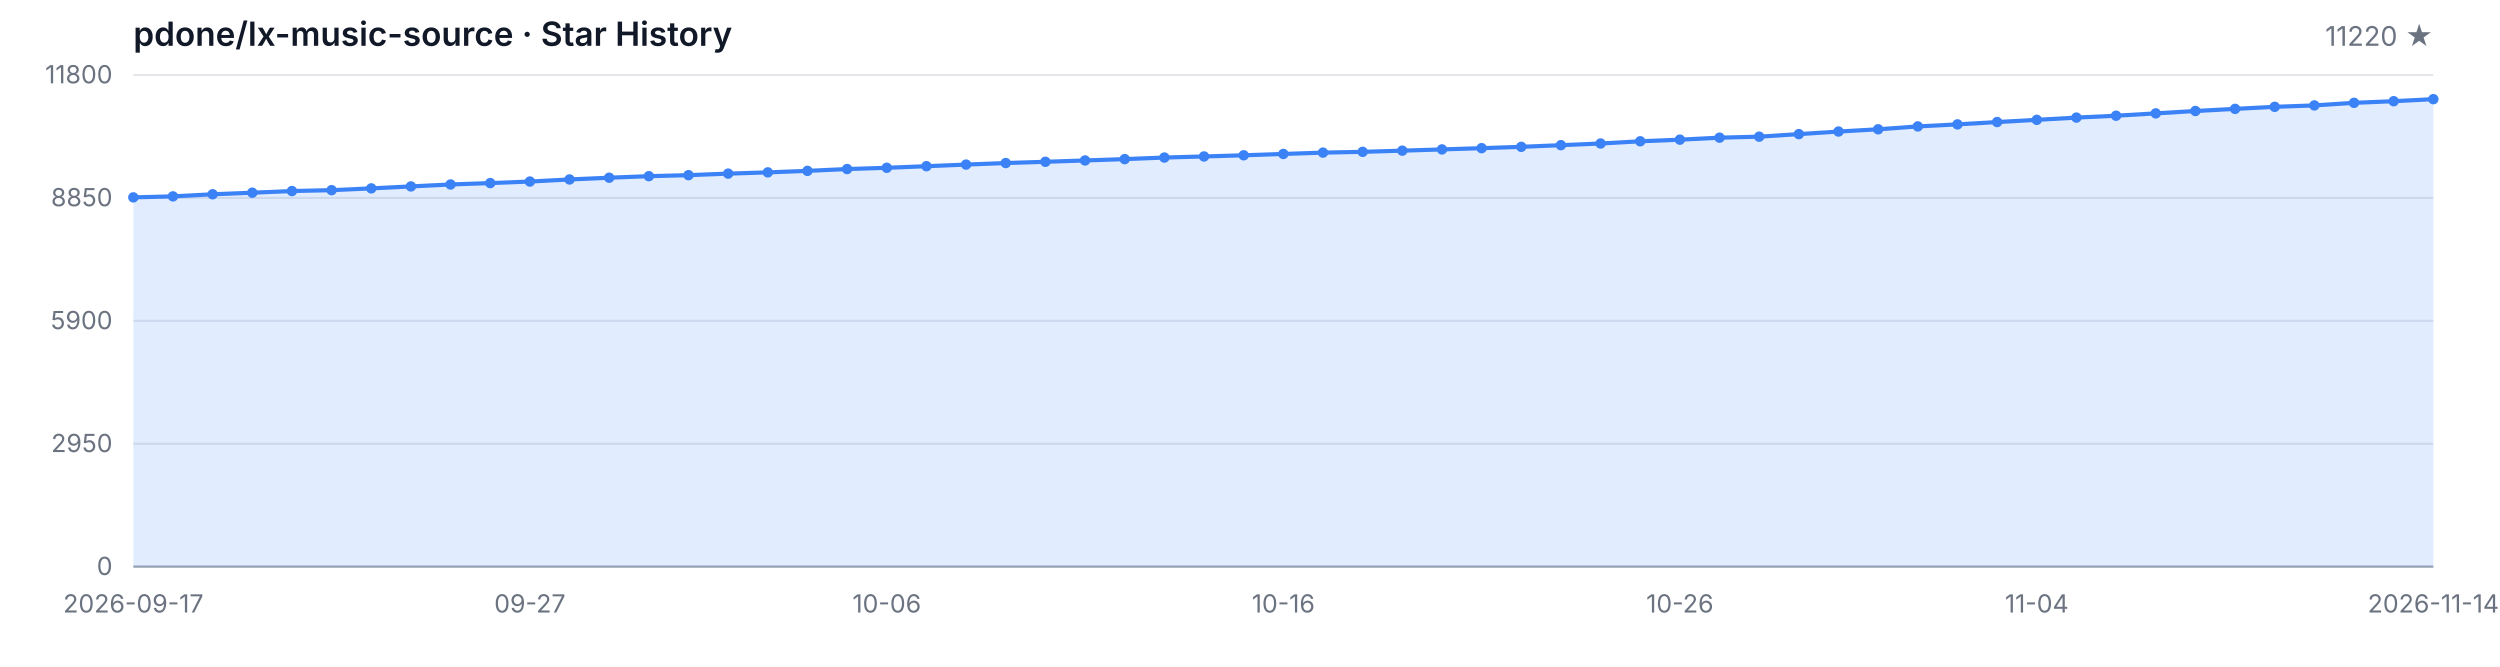
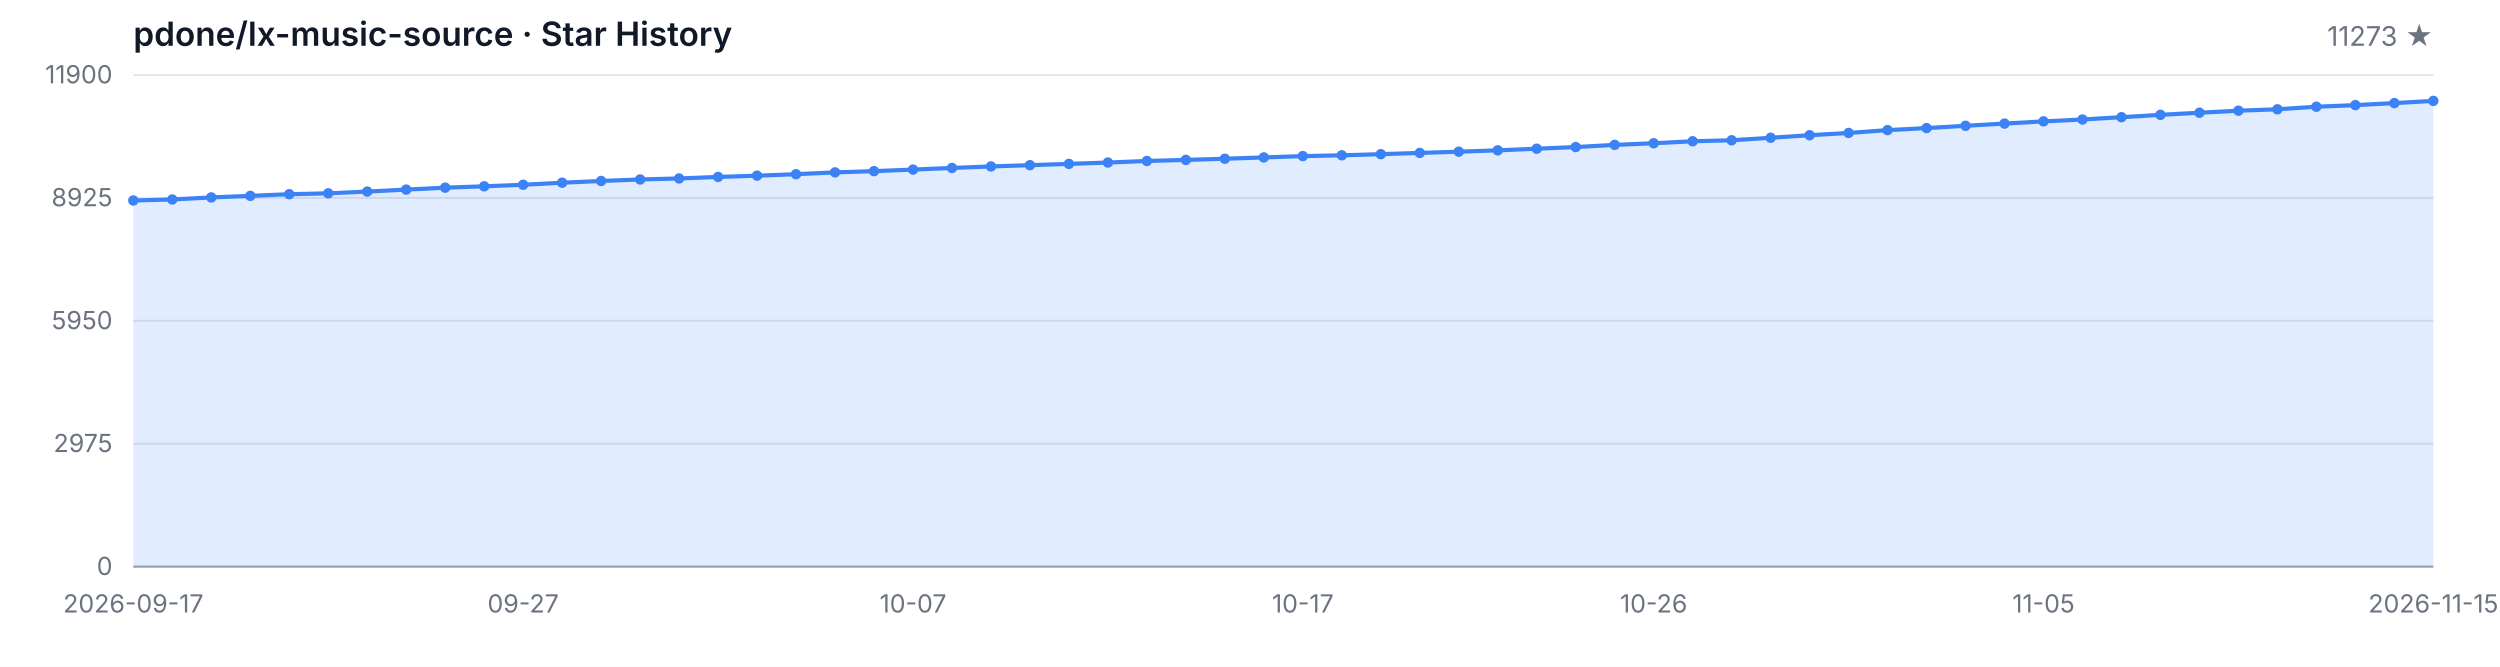
<svg xmlns="http://www.w3.org/2000/svg" width="1200" height="320" viewBox="0 0 1200 320" role="img" aria-label="Star History">
  <style>
  .bg { fill: #ffffff; }
  .grid { stroke: #e5e7eb; stroke-width: 1; }
  .axis { stroke: #9ca3af; stroke-width: 1; }
  .area { fill: rgba(59, 130, 246, 0.15); }
  .line { fill: none; stroke: #3b82f6; stroke-width: 2; stroke-linejoin: round; stroke-linecap: round; }
  .dot { fill: #3b82f6; }
  .tlabel { fill: #6b7280; font-family: -apple-system, BlinkMacSystemFont, 'Segoe UI', sans-serif; font-size: 12px; }
  .title { fill: #111827; font-family: -apple-system, BlinkMacSystemFont, 'Segoe UI', sans-serif; font-size: 16px; font-weight: 600; }
  .subtitle { fill: #6b7280; font-family: -apple-system, BlinkMacSystemFont, 'Segoe UI', sans-serif; font-size: 13px; }
  @media (prefers-color-scheme: dark) {
    .bg { fill: #0d1117; }
    .grid { stroke: #21262d; }
    .axis { stroke: #484f58; }
    .area { fill: rgba(58, 132, 255, 0.18); }
    .line { stroke: #58a6ff; }
    .dot { fill: #58a6ff; }
    .tlabel { fill: #8b949e; }
    .title { fill: #c9d1d9; }
    .subtitle { fill: #8b949e; }
  }
</style>
  <rect class="bg" width="1200" height="320" />
  <text class="title" x="64" y="22">pdone/lx-music-source · Star History</text>
-   <text class="subtitle" x="1168" y="22" text-anchor="end">11220 ★</text>
+   <text class="subtitle" x="1168" y="22" text-anchor="end">11273 ★</text>
  <line class="grid" x1="64" y1="272.00" x2="1168" y2="272.00" />
  <line class="grid" x1="64" y1="213.00" x2="1168" y2="213.00" />
  <line class="grid" x1="64" y1="154.00" x2="1168" y2="154.00" />
  <line class="grid" x1="64" y1="95.00" x2="1168" y2="95.00" />
  <line class="grid" x1="64" y1="36.00" x2="1168" y2="36.00" />
  <text class="tlabel" x="54" y="276.00" text-anchor="end">0</text>
-   <text class="tlabel" x="54" y="217.00" text-anchor="end">2950</text>
-   <text class="tlabel" x="54" y="158.00" text-anchor="end">5900</text>
-   <text class="tlabel" x="54" y="99.00" text-anchor="end">8850</text>
-   <text class="tlabel" x="54" y="40.00" text-anchor="end">11800</text>
+   <text class="tlabel" x="54" y="217.00" text-anchor="end">2975</text>
+   <text class="tlabel" x="54" y="158.00" text-anchor="end">5950</text>
+   <text class="tlabel" x="54" y="99.00" text-anchor="end">8925</text>
+   <text class="tlabel" x="54" y="40.00" text-anchor="end">11900</text>
  <line class="axis" x1="64" y1="272" x2="1168" y2="272" />
-   <path class="area" d="M 64.00 272.00 L 64.00 94.74 L 83.03 94.26 L 102.07 93.26 L 121.10 92.50 L 140.14 91.70 L 159.17 91.28 L 178.21 90.42 L 197.24 89.48 L 216.28 88.54 L 235.31 87.88 L 254.34 87.14 L 273.38 86.14 L 292.41 85.30 L 311.45 84.56 L 330.48 84.08 L 349.52 83.34 L 368.55 82.74 L 387.59 82.02 L 406.62 81.14 L 425.66 80.54 L 444.69 79.78 L 463.72 79.00 L 482.76 78.26 L 501.79 77.66 L 520.83 77.02 L 539.86 76.38 L 558.90 75.62 L 577.93 75.10 L 596.97 74.54 L 616.00 73.90 L 635.03 73.26 L 654.07 72.88 L 673.10 72.32 L 692.14 71.72 L 711.17 71.12 L 730.21 70.48 L 749.24 69.68 L 768.28 68.88 L 787.31 67.82 L 806.34 67.04 L 825.38 66.08 L 844.41 65.60 L 863.45 64.38 L 882.48 63.14 L 901.52 62.06 L 920.55 60.68 L 939.59 59.70 L 958.62 58.58 L 977.66 57.52 L 996.69 56.44 L 1015.72 55.54 L 1034.76 54.42 L 1053.79 53.28 L 1072.83 52.26 L 1091.86 51.28 L 1110.90 50.60 L 1129.93 49.36 L 1148.97 48.58 L 1168.00 47.60 L 1168.00 272.00 Z" />
-   <path class="line" d="M 64.00 94.74 L 83.03 94.26 L 102.07 93.26 L 121.10 92.50 L 140.14 91.70 L 159.17 91.28 L 178.21 90.42 L 197.24 89.48 L 216.28 88.54 L 235.31 87.88 L 254.34 87.14 L 273.38 86.14 L 292.41 85.30 L 311.45 84.56 L 330.48 84.08 L 349.52 83.34 L 368.55 82.74 L 387.59 82.02 L 406.62 81.14 L 425.66 80.54 L 444.69 79.78 L 463.72 79.00 L 482.76 78.26 L 501.79 77.66 L 520.83 77.02 L 539.86 76.38 L 558.90 75.62 L 577.93 75.10 L 596.97 74.54 L 616.00 73.90 L 635.03 73.26 L 654.07 72.88 L 673.10 72.32 L 692.14 71.72 L 711.17 71.12 L 730.21 70.48 L 749.24 69.68 L 768.28 68.88 L 787.31 67.82 L 806.34 67.04 L 825.38 66.08 L 844.41 65.60 L 863.45 64.38 L 882.48 63.14 L 901.52 62.06 L 920.55 60.68 L 939.59 59.70 L 958.62 58.58 L 977.66 57.52 L 996.69 56.44 L 1015.72 55.54 L 1034.76 54.42 L 1053.79 53.28 L 1072.83 52.26 L 1091.86 51.28 L 1110.90 50.60 L 1129.93 49.36 L 1148.97 48.58 L 1168.00 47.60" />
-   <circle class="dot" cx="64.00" cy="94.74" r="2.5" />
-   <circle class="dot" cx="83.03" cy="94.26" r="2.5" />
-   <circle class="dot" cx="102.07" cy="93.26" r="2.5" />
-   <circle class="dot" cx="121.10" cy="92.50" r="2.5" />
-   <circle class="dot" cx="140.14" cy="91.70" r="2.5" />
-   <circle class="dot" cx="159.17" cy="91.28" r="2.5" />
-   <circle class="dot" cx="178.21" cy="90.42" r="2.5" />
-   <circle class="dot" cx="197.24" cy="89.48" r="2.5" />
-   <circle class="dot" cx="216.28" cy="88.54" r="2.5" />
-   <circle class="dot" cx="235.31" cy="87.88" r="2.5" />
-   <circle class="dot" cx="254.34" cy="87.14" r="2.5" />
-   <circle class="dot" cx="273.38" cy="86.14" r="2.5" />
-   <circle class="dot" cx="292.41" cy="85.30" r="2.5" />
-   <circle class="dot" cx="311.45" cy="84.56" r="2.5" />
-   <circle class="dot" cx="330.48" cy="84.08" r="2.5" />
-   <circle class="dot" cx="349.52" cy="83.34" r="2.5" />
-   <circle class="dot" cx="368.55" cy="82.74" r="2.5" />
-   <circle class="dot" cx="387.59" cy="82.02" r="2.5" />
-   <circle class="dot" cx="406.62" cy="81.14" r="2.5" />
-   <circle class="dot" cx="425.66" cy="80.54" r="2.5" />
-   <circle class="dot" cx="444.69" cy="79.78" r="2.5" />
-   <circle class="dot" cx="463.72" cy="79.00" r="2.5" />
-   <circle class="dot" cx="482.76" cy="78.26" r="2.5" />
-   <circle class="dot" cx="501.79" cy="77.66" r="2.5" />
-   <circle class="dot" cx="520.83" cy="77.02" r="2.5" />
-   <circle class="dot" cx="539.86" cy="76.38" r="2.5" />
-   <circle class="dot" cx="558.90" cy="75.62" r="2.5" />
-   <circle class="dot" cx="577.93" cy="75.10" r="2.5" />
-   <circle class="dot" cx="596.97" cy="74.54" r="2.5" />
-   <circle class="dot" cx="616.00" cy="73.90" r="2.5" />
-   <circle class="dot" cx="635.03" cy="73.26" r="2.5" />
-   <circle class="dot" cx="654.07" cy="72.88" r="2.5" />
-   <circle class="dot" cx="673.10" cy="72.32" r="2.5" />
-   <circle class="dot" cx="692.14" cy="71.72" r="2.5" />
-   <circle class="dot" cx="711.17" cy="71.12" r="2.5" />
-   <circle class="dot" cx="730.21" cy="70.48" r="2.5" />
-   <circle class="dot" cx="749.24" cy="69.68" r="2.5" />
-   <circle class="dot" cx="768.28" cy="68.88" r="2.5" />
-   <circle class="dot" cx="787.31" cy="67.82" r="2.5" />
-   <circle class="dot" cx="806.34" cy="67.04" r="2.5" />
-   <circle class="dot" cx="825.38" cy="66.08" r="2.5" />
-   <circle class="dot" cx="844.41" cy="65.60" r="2.5" />
-   <circle class="dot" cx="863.45" cy="64.38" r="2.5" />
-   <circle class="dot" cx="882.48" cy="63.14" r="2.5" />
-   <circle class="dot" cx="901.52" cy="62.06" r="2.5" />
-   <circle class="dot" cx="920.55" cy="60.68" r="2.5" />
-   <circle class="dot" cx="939.59" cy="59.70" r="2.5" />
-   <circle class="dot" cx="958.62" cy="58.58" r="2.5" />
-   <circle class="dot" cx="977.66" cy="57.52" r="2.5" />
-   <circle class="dot" cx="996.69" cy="56.44" r="2.5" />
-   <circle class="dot" cx="1015.72" cy="55.54" r="2.5" />
-   <circle class="dot" cx="1034.76" cy="54.42" r="2.5" />
-   <circle class="dot" cx="1053.79" cy="53.28" r="2.5" />
-   <circle class="dot" cx="1072.83" cy="52.26" r="2.5" />
-   <circle class="dot" cx="1091.86" cy="51.28" r="2.5" />
-   <circle class="dot" cx="1110.90" cy="50.60" r="2.5" />
-   <circle class="dot" cx="1129.93" cy="49.36" r="2.5" />
-   <circle class="dot" cx="1148.97" cy="48.58" r="2.5" />
-   <circle class="dot" cx="1168.00" cy="47.60" r="2.5" />
+   <path class="area" d="M 64.00 272.00 L 64.00 96.23 L 82.71 95.75 L 101.42 94.76 L 120.14 94.01 L 138.85 93.22 L 157.56 92.80 L 176.27 91.95 L 194.98 91.01 L 213.69 90.08 L 232.41 89.43 L 251.12 88.69 L 269.83 87.70 L 288.54 86.87 L 307.25 86.14 L 325.97 85.66 L 344.68 84.93 L 363.39 84.33 L 382.10 83.62 L 400.81 82.74 L 419.53 82.15 L 438.24 81.40 L 456.95 80.62 L 475.66 79.89 L 494.37 79.29 L 513.08 78.66 L 531.80 78.02 L 550.51 77.27 L 569.22 76.75 L 587.93 76.20 L 606.64 75.56 L 625.36 74.93 L 644.07 74.55 L 662.78 74.00 L 681.49 73.40 L 700.20 72.81 L 718.92 72.17 L 737.63 71.38 L 756.34 70.59 L 775.05 69.54 L 793.76 68.76 L 812.47 67.81 L 831.19 67.33 L 849.90 66.12 L 868.61 64.90 L 887.32 63.82 L 906.03 62.46 L 924.75 61.48 L 943.46 60.37 L 962.17 59.32 L 980.88 58.25 L 999.59 57.36 L 1018.31 56.25 L 1037.02 55.12 L 1055.73 54.11 L 1074.44 53.13 L 1093.15 52.46 L 1111.86 51.23 L 1130.58 50.46 L 1149.29 49.49 L 1168.00 48.43 L 1168.00 272.00 Z" />
+   <path class="line" d="M 64.00 96.23 L 82.71 95.75 L 101.42 94.76 L 120.14 94.01 L 138.85 93.22 L 157.56 92.80 L 176.27 91.95 L 194.98 91.01 L 213.69 90.08 L 232.41 89.43 L 251.12 88.69 L 269.83 87.70 L 288.54 86.87 L 307.25 86.14 L 325.97 85.66 L 344.68 84.93 L 363.39 84.33 L 382.10 83.62 L 400.81 82.74 L 419.53 82.15 L 438.24 81.40 L 456.95 80.62 L 475.66 79.89 L 494.37 79.29 L 513.08 78.66 L 531.80 78.02 L 550.51 77.27 L 569.22 76.75 L 587.93 76.20 L 606.64 75.56 L 625.36 74.93 L 644.07 74.55 L 662.78 74.00 L 681.49 73.40 L 700.20 72.81 L 718.92 72.17 L 737.63 71.38 L 756.34 70.59 L 775.05 69.54 L 793.76 68.76 L 812.47 67.81 L 831.19 67.33 L 849.90 66.12 L 868.61 64.90 L 887.32 63.82 L 906.03 62.46 L 924.75 61.48 L 943.46 60.37 L 962.17 59.32 L 980.88 58.25 L 999.59 57.36 L 1018.31 56.25 L 1037.02 55.12 L 1055.73 54.11 L 1074.44 53.13 L 1093.15 52.46 L 1111.86 51.23 L 1130.58 50.46 L 1149.29 49.49 L 1168.00 48.43" />
+   <circle class="dot" cx="64.00" cy="96.23" r="2.5" />
+   <circle class="dot" cx="82.71" cy="95.75" r="2.5" />
+   <circle class="dot" cx="101.42" cy="94.76" r="2.5" />
+   <circle class="dot" cx="120.14" cy="94.01" r="2.5" />
+   <circle class="dot" cx="138.85" cy="93.22" r="2.5" />
+   <circle class="dot" cx="157.56" cy="92.80" r="2.5" />
+   <circle class="dot" cx="176.27" cy="91.95" r="2.5" />
+   <circle class="dot" cx="194.98" cy="91.01" r="2.5" />
+   <circle class="dot" cx="213.69" cy="90.08" r="2.5" />
+   <circle class="dot" cx="232.41" cy="89.43" r="2.5" />
+   <circle class="dot" cx="251.12" cy="88.69" r="2.5" />
+   <circle class="dot" cx="269.83" cy="87.70" r="2.5" />
+   <circle class="dot" cx="288.54" cy="86.87" r="2.5" />
+   <circle class="dot" cx="307.25" cy="86.14" r="2.5" />
+   <circle class="dot" cx="325.97" cy="85.66" r="2.5" />
+   <circle class="dot" cx="344.68" cy="84.93" r="2.5" />
+   <circle class="dot" cx="363.39" cy="84.33" r="2.5" />
+   <circle class="dot" cx="382.10" cy="83.62" r="2.5" />
+   <circle class="dot" cx="400.81" cy="82.74" r="2.5" />
+   <circle class="dot" cx="419.53" cy="82.15" r="2.5" />
+   <circle class="dot" cx="438.24" cy="81.40" r="2.5" />
+   <circle class="dot" cx="456.95" cy="80.62" r="2.5" />
+   <circle class="dot" cx="475.66" cy="79.89" r="2.5" />
+   <circle class="dot" cx="494.37" cy="79.29" r="2.5" />
+   <circle class="dot" cx="513.08" cy="78.66" r="2.5" />
+   <circle class="dot" cx="531.80" cy="78.02" r="2.5" />
+   <circle class="dot" cx="550.51" cy="77.27" r="2.5" />
+   <circle class="dot" cx="569.22" cy="76.75" r="2.5" />
+   <circle class="dot" cx="587.93" cy="76.20" r="2.5" />
+   <circle class="dot" cx="606.64" cy="75.56" r="2.5" />
+   <circle class="dot" cx="625.36" cy="74.93" r="2.5" />
+   <circle class="dot" cx="644.07" cy="74.55" r="2.5" />
+   <circle class="dot" cx="662.78" cy="74.00" r="2.5" />
+   <circle class="dot" cx="681.49" cy="73.40" r="2.5" />
+   <circle class="dot" cx="700.20" cy="72.81" r="2.5" />
+   <circle class="dot" cx="718.92" cy="72.17" r="2.5" />
+   <circle class="dot" cx="737.63" cy="71.38" r="2.5" />
+   <circle class="dot" cx="756.34" cy="70.59" r="2.5" />
+   <circle class="dot" cx="775.05" cy="69.54" r="2.5" />
+   <circle class="dot" cx="793.76" cy="68.76" r="2.5" />
+   <circle class="dot" cx="812.47" cy="67.81" r="2.5" />
+   <circle class="dot" cx="831.19" cy="67.33" r="2.5" />
+   <circle class="dot" cx="849.90" cy="66.12" r="2.5" />
+   <circle class="dot" cx="868.61" cy="64.90" r="2.5" />
+   <circle class="dot" cx="887.32" cy="63.82" r="2.5" />
+   <circle class="dot" cx="906.03" cy="62.46" r="2.5" />
+   <circle class="dot" cx="924.75" cy="61.48" r="2.5" />
+   <circle class="dot" cx="943.46" cy="60.37" r="2.5" />
+   <circle class="dot" cx="962.17" cy="59.32" r="2.5" />
+   <circle class="dot" cx="980.88" cy="58.25" r="2.5" />
+   <circle class="dot" cx="999.59" cy="57.36" r="2.5" />
+   <circle class="dot" cx="1018.31" cy="56.25" r="2.5" />
+   <circle class="dot" cx="1037.02" cy="55.12" r="2.5" />
+   <circle class="dot" cx="1055.73" cy="54.11" r="2.5" />
+   <circle class="dot" cx="1074.44" cy="53.13" r="2.5" />
+   <circle class="dot" cx="1093.15" cy="52.46" r="2.5" />
+   <circle class="dot" cx="1111.86" cy="51.23" r="2.5" />
+   <circle class="dot" cx="1130.58" cy="50.46" r="2.5" />
+   <circle class="dot" cx="1149.29" cy="49.49" r="2.5" />
+   <circle class="dot" cx="1168.00" cy="48.43" r="2.5" />
  <text class="tlabel" x="64.00" y="294" text-anchor="middle">2026-09-17</text>
-   <text class="tlabel" x="254.34" y="294" text-anchor="middle">09-27</text>
-   <text class="tlabel" x="425.66" y="294" text-anchor="middle">10-06</text>
-   <text class="tlabel" x="616.00" y="294" text-anchor="middle">10-16</text>
-   <text class="tlabel" x="806.34" y="294" text-anchor="middle">10-26</text>
-   <text class="tlabel" x="977.66" y="294" text-anchor="middle">11-04</text>
-   <text class="tlabel" x="1168.00" y="294" text-anchor="middle">2026-11-14</text>
+   <text class="tlabel" x="251.12" y="294" text-anchor="middle">09-27</text>
+   <text class="tlabel" x="438.24" y="294" text-anchor="middle">10-07</text>
+   <text class="tlabel" x="625.36" y="294" text-anchor="middle">10-17</text>
+   <text class="tlabel" x="793.76" y="294" text-anchor="middle">10-26</text>
+   <text class="tlabel" x="980.88" y="294" text-anchor="middle">11-05</text>
+   <text class="tlabel" x="1168.00" y="294" text-anchor="middle">2026-11-15</text>
</svg>
